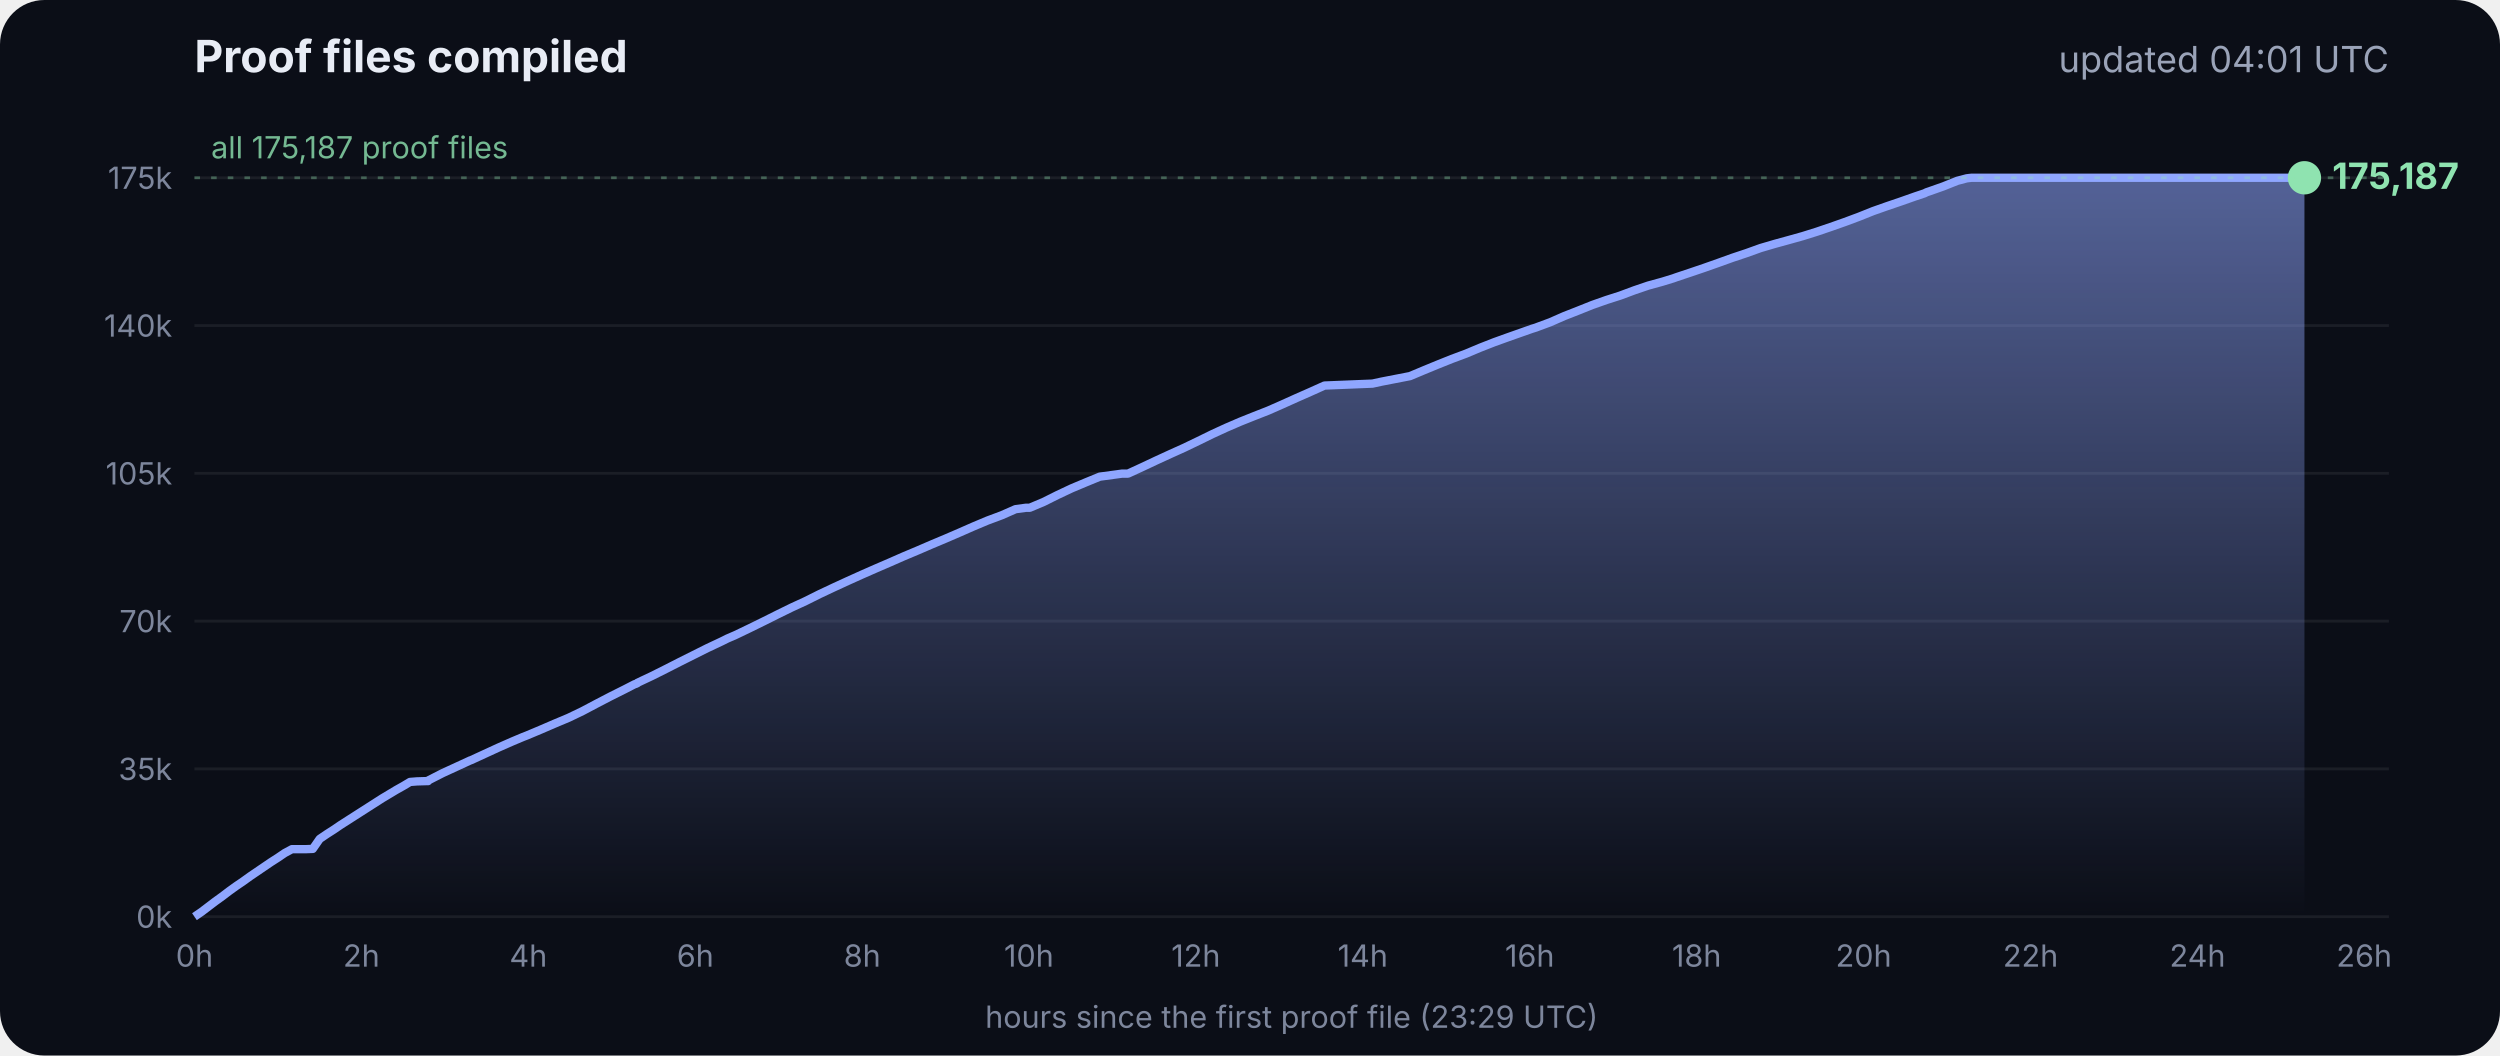
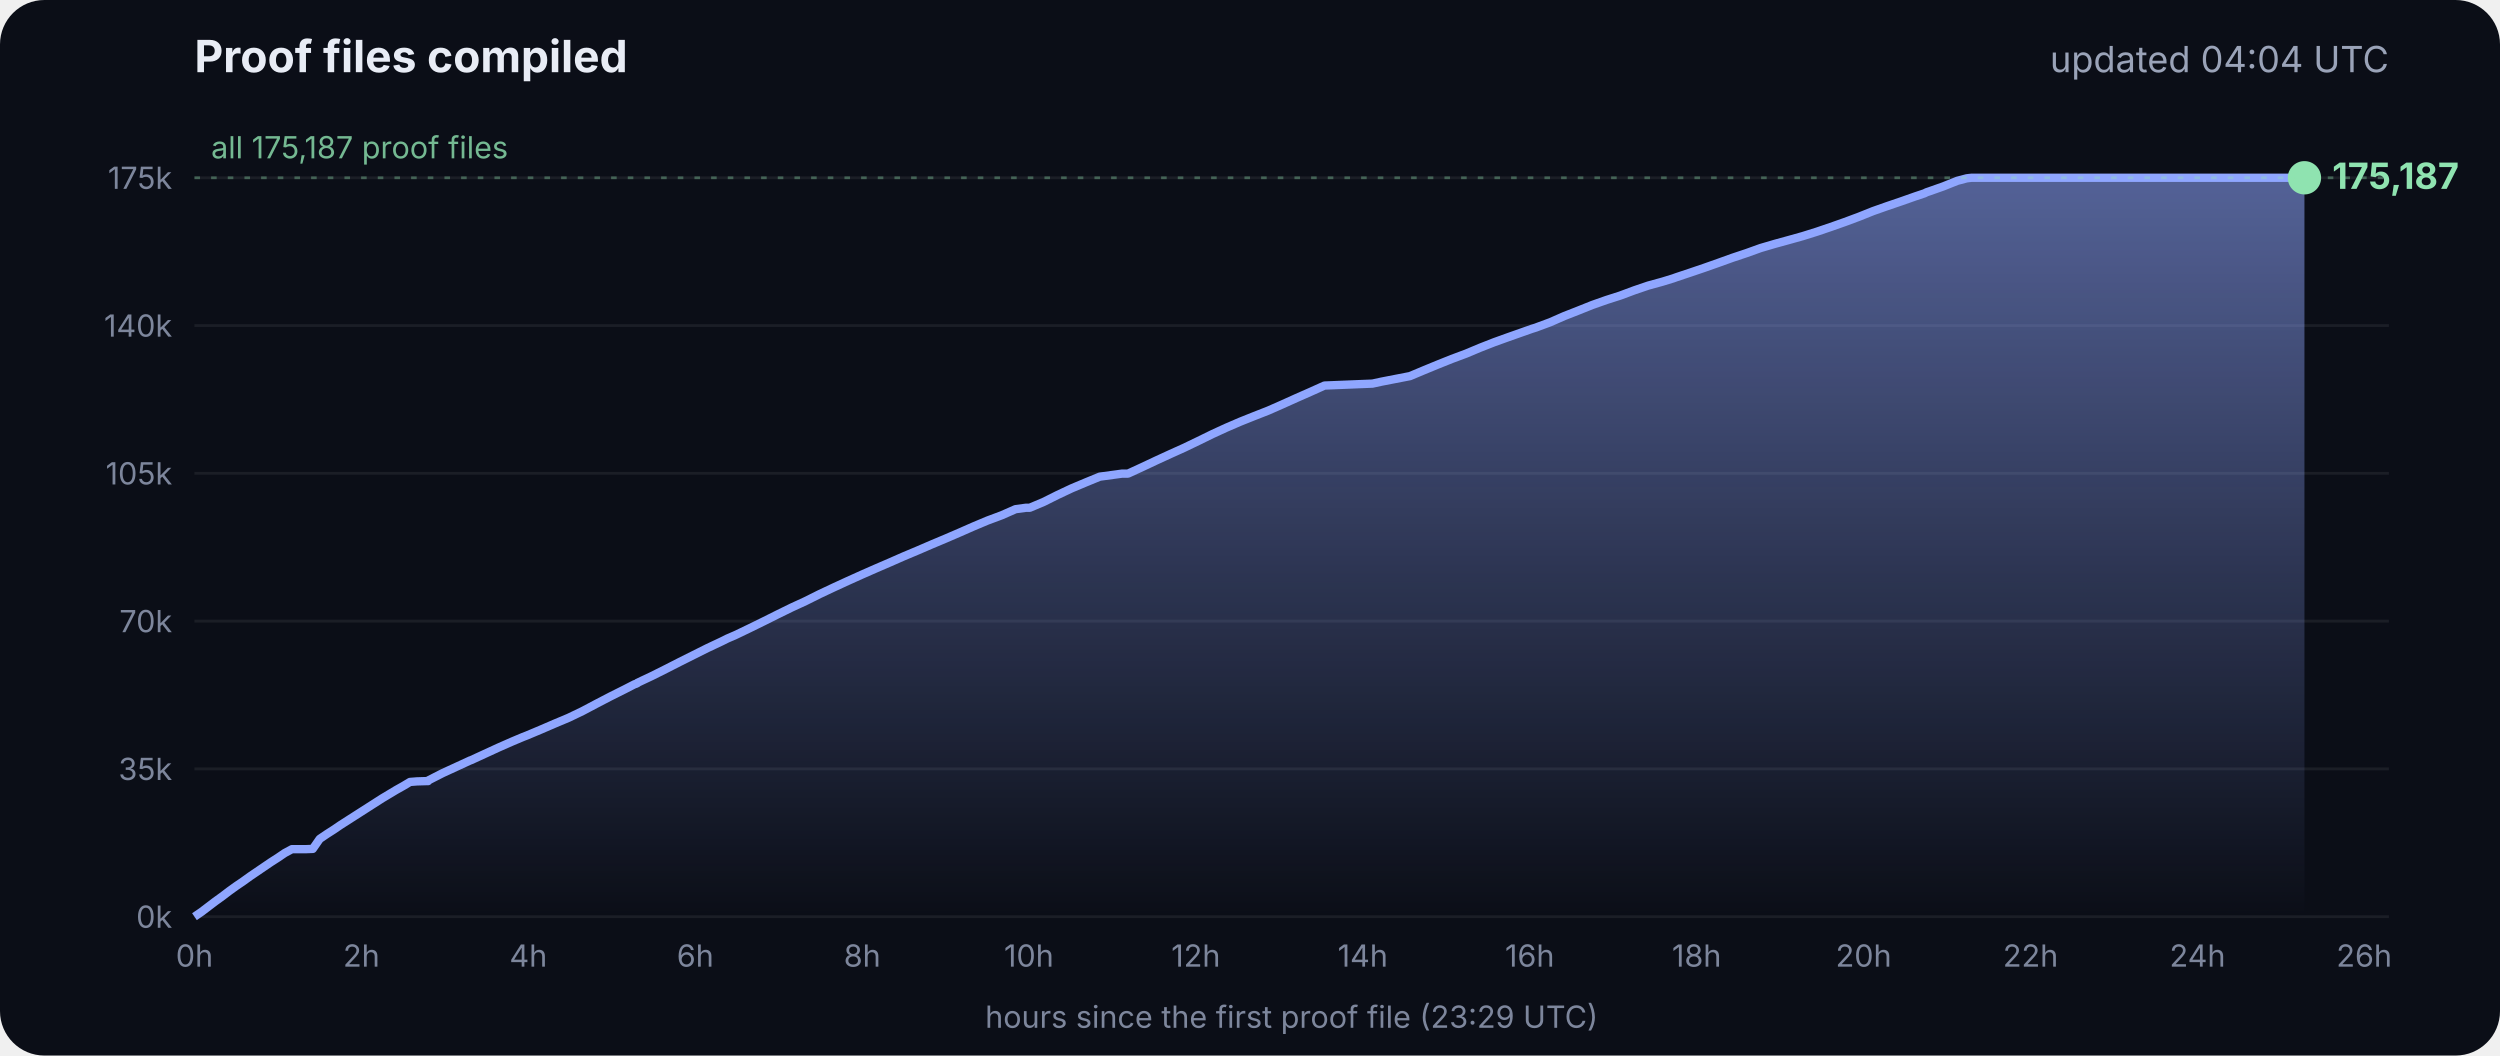
<svg xmlns="http://www.w3.org/2000/svg" viewBox="0 0 900 380" font-family="Inter, -apple-system, Segoe UI, sans-serif">
  <defs>
    <linearGradient id="g" x1="0" y1="0" x2="0" y2="1">
      <stop offset="0" stop-color="#8fa6ff" stop-opacity=".55" />
      <stop offset="1" stop-color="#8fa6ff" stop-opacity="0" />
    </linearGradient>
  </defs>
  <rect width="900" height="380" rx="16" fill="#0b0e17" />
  <text x="70" y="26" fill="#e8ecf5" font-size="16" font-weight="700">Proof files compiled</text>
-   <text x="860" y="26" fill="#9aa3b8" font-size="13" text-anchor="end">updated 04:01 UTC</text>
+   <text x="860" y="26" fill="#9aa3b8" font-size="13" text-anchor="end">updated 04:04 UTC</text>
  <line x1="70" x2="860" y1="330.0" y2="330.0" stroke="#ffffff" stroke-opacity=".07" />
  <text x="62" y="334.0" fill="#7d869c" font-size="11" text-anchor="end">0k</text>
  <line x1="70" x2="860" y1="276.8" y2="276.8" stroke="#ffffff" stroke-opacity=".07" />
  <text x="62" y="280.8" fill="#7d869c" font-size="11" text-anchor="end">35k</text>
  <line x1="70" x2="860" y1="223.6" y2="223.6" stroke="#ffffff" stroke-opacity=".07" />
  <text x="62" y="227.6" fill="#7d869c" font-size="11" text-anchor="end">70k</text>
  <line x1="70" x2="860" y1="170.4" y2="170.4" stroke="#ffffff" stroke-opacity=".07" />
  <text x="62" y="174.4" fill="#7d869c" font-size="11" text-anchor="end">105k</text>
  <line x1="70" x2="860" y1="117.2" y2="117.2" stroke="#ffffff" stroke-opacity=".07" />
  <text x="62" y="121.2" fill="#7d869c" font-size="11" text-anchor="end">140k</text>
  <line x1="70" x2="860" y1="64.0" y2="64.0" stroke="#ffffff" stroke-opacity=".07" />
  <text x="62" y="68.0" fill="#7d869c" font-size="11" text-anchor="end">175k</text>
  <text x="70.0" y="348" fill="#7d869c" font-size="11" text-anchor="middle">0h</text>
  <text x="130.1" y="348" fill="#7d869c" font-size="11" text-anchor="middle">2h</text>
  <text x="190.2" y="348" fill="#7d869c" font-size="11" text-anchor="middle">4h</text>
  <text x="250.3" y="348" fill="#7d869c" font-size="11" text-anchor="middle">6h</text>
  <text x="310.4" y="348" fill="#7d869c" font-size="11" text-anchor="middle">8h</text>
  <text x="370.4" y="348" fill="#7d869c" font-size="11" text-anchor="middle">10h</text>
  <text x="430.5" y="348" fill="#7d869c" font-size="11" text-anchor="middle">12h</text>
  <text x="490.6" y="348" fill="#7d869c" font-size="11" text-anchor="middle">14h</text>
  <text x="550.7" y="348" fill="#7d869c" font-size="11" text-anchor="middle">16h</text>
  <text x="610.8" y="348" fill="#7d869c" font-size="11" text-anchor="middle">18h</text>
  <text x="670.9" y="348" fill="#7d869c" font-size="11" text-anchor="middle">20h</text>
  <text x="731.0" y="348" fill="#7d869c" font-size="11" text-anchor="middle">22h</text>
  <text x="791.1" y="348" fill="#7d869c" font-size="11" text-anchor="middle">24h</text>
  <text x="851.1" y="348" fill="#7d869c" font-size="11" text-anchor="middle">26h</text>
  <polygon points="70.0,330.0 70.0,330.0 72.5,328.3 75.0,326.4 77.5,324.5 80.0,322.7 82.5,320.8 85.0,319.0 87.5,317.3 90.0,315.5 92.5,313.8 95.0,312.1 97.5,310.4 100.0,308.8 102.5,307.1 105.1,305.7 107.6,305.7 110.1,305.7 112.6,305.6 115.1,302.0 117.6,300.3 120.1,298.7 122.6,297.0 125.1,295.4 127.6,293.8 130.1,292.2 132.6,290.6 135.1,289.0 137.6,287.4 140.1,285.9 142.6,284.4 145.1,283.0 147.6,281.5 150.1,281.3 153.5,281.2 153.7,281.2 154.1,281.2 154.3,280.9 159.4,278.3 164.4,276.0 169.4,273.7 169.5,273.7 174.5,271.4 179.5,269.1 184.5,266.9 188.3,265.3 189.6,264.8 194.6,262.7 199.7,260.5 204.7,258.4 209.7,256.0 214.8,253.3 219.8,250.7 224.8,248.2 228.5,246.3 228.9,246.2 229.5,245.9 229.5,245.8 234.6,243.4 239.6,240.9 244.7,238.3 249.7,235.8 254.7,233.3 259.8,230.9 261.8,229.9 264.8,228.6 269.8,226.2 274.9,223.7 279.9,221.2 285.0,218.7 290.0,216.4 295.0,213.9 300.1,211.5 305.1,209.2 310.2,206.9 315.2,204.7 320.3,202.5 325.3,200.3 330.3,198.2 335.4,196.0 340.4,193.9 345.5,191.7 350.5,189.5 355.5,187.4 360.6,185.5 365.6,183.3 369.3,182.8 370.7,182.8 375.7,180.7 380.7,178.2 385.8,175.8 390.8,173.7 395.9,171.6 404.0,170.5 406.1,170.5 411.1,168.2 416.2,165.8 421.2,163.5 426.3,161.2 431.3,158.8 436.4,156.3 441.4,154.0 446.5,151.8 451.5,149.8 456.6,147.8 461.6,145.6 466.7,143.3 471.7,141.1 476.8,138.8 494.1,138.1 497.3,137.4 507.6,135.4 512.6,133.3 517.7,131.2 522.7,129.2 527.8,127.3 532.8,125.2 537.9,123.2 542.9,121.4 548.0,119.6 551.4,118.4 553.0,117.9 553.5,117.7 558.1,116.0 563.1,113.8 568.2,111.8 573.2,109.8 578.3,108.0 583.3,106.4 588.4,104.5 593.4,102.8 598.5,101.4 602.4,100.2 603.5,99.8 608.6,98.1 613.6,96.4 618.7,94.6 623.7,92.8 628.8,91.1 633.8,89.3 635.5,88.8 638.9,87.8 644.0,86.4 649.0,85.0 654.1,83.4 659.1,81.7 664.2,79.9 669.3,78.0 674.3,76.0 679.4,74.2 684.4,72.5 689.5,70.7 692.8,69.6 693.6,69.2 694.5,68.9 699.6,67.1 704.6,65.1 708.0,64.2 708.8,64.1 709.7,64.0 713.4,64.0 715.2,64.0 718.5,64.0 723.5,64.0 728.6,64.0 733.7,64.0 738.7,64.0 743.7,64.0 748.8,64.0 753.9,64.0 758.9,64.0 764.0,64.0 769.0,64.0 774.1,64.0 779.1,64.0 784.2,64.0 789.2,64.0 794.3,64.0 797.0,64.0 798.2,64.0 799.3,64.0 804.4,64.0 809.4,64.0 814.5,64.0 818.9,64.0 819.1,64.0 819.5,64.0 822.0,64.0 824.6,64.0 826.0,64.0 826.0,64.0 826.4,64.0 828.9,64.0 829.2,64.0 829.6,64.0 829.6,330.0" fill="url(#g)" />
  <polyline points="70.0,330.0 72.5,328.3 75.0,326.4 77.5,324.5 80.0,322.7 82.5,320.8 85.0,319.0 87.5,317.3 90.0,315.5 92.5,313.8 95.0,312.1 97.5,310.4 100.0,308.8 102.5,307.1 105.1,305.7 107.6,305.7 110.1,305.7 112.6,305.6 115.1,302.0 117.6,300.3 120.1,298.7 122.6,297.0 125.1,295.4 127.6,293.8 130.1,292.2 132.6,290.6 135.1,289.0 137.6,287.4 140.1,285.9 142.6,284.4 145.1,283.0 147.6,281.5 150.1,281.3 153.5,281.2 153.7,281.2 154.1,281.2 154.3,280.9 159.4,278.3 164.4,276.0 169.4,273.7 169.5,273.7 174.5,271.4 179.5,269.1 184.5,266.9 188.3,265.3 189.6,264.8 194.6,262.7 199.7,260.5 204.7,258.4 209.7,256.0 214.8,253.3 219.8,250.7 224.8,248.2 228.5,246.3 228.9,246.2 229.5,245.9 229.5,245.8 234.6,243.4 239.6,240.9 244.7,238.3 249.7,235.8 254.7,233.3 259.8,230.9 261.8,229.9 264.8,228.6 269.8,226.2 274.9,223.7 279.9,221.2 285.0,218.7 290.0,216.4 295.0,213.9 300.1,211.5 305.1,209.2 310.2,206.9 315.2,204.7 320.3,202.5 325.3,200.3 330.3,198.2 335.4,196.0 340.4,193.9 345.5,191.7 350.5,189.5 355.5,187.4 360.6,185.5 365.6,183.3 369.3,182.8 370.7,182.8 375.7,180.7 380.7,178.2 385.8,175.8 390.8,173.7 395.9,171.6 404.0,170.5 406.1,170.5 411.1,168.2 416.2,165.8 421.2,163.5 426.3,161.2 431.3,158.8 436.4,156.3 441.4,154.0 446.5,151.8 451.5,149.8 456.6,147.8 461.6,145.6 466.7,143.3 471.7,141.1 476.8,138.8 494.1,138.1 497.3,137.4 507.6,135.4 512.6,133.3 517.7,131.2 522.7,129.2 527.8,127.3 532.8,125.2 537.9,123.2 542.9,121.4 548.0,119.6 551.4,118.4 553.0,117.9 553.5,117.7 558.1,116.0 563.1,113.8 568.2,111.8 573.2,109.8 578.3,108.0 583.3,106.4 588.4,104.5 593.4,102.8 598.5,101.4 602.4,100.2 603.5,99.8 608.6,98.1 613.6,96.4 618.7,94.6 623.7,92.8 628.8,91.1 633.8,89.3 635.5,88.8 638.9,87.8 644.0,86.4 649.0,85.0 654.1,83.4 659.1,81.7 664.2,79.9 669.3,78.0 674.3,76.0 679.4,74.2 684.4,72.5 689.5,70.7 692.8,69.6 693.6,69.2 694.5,68.9 699.6,67.1 704.6,65.1 708.0,64.2 708.8,64.1 709.7,64.0 713.4,64.0 715.2,64.0 718.5,64.0 723.5,64.0 728.6,64.0 733.7,64.0 738.7,64.0 743.7,64.0 748.8,64.0 753.9,64.0 758.9,64.0 764.0,64.0 769.0,64.0 774.1,64.0 779.1,64.0 784.2,64.0 789.2,64.0 794.3,64.0 797.0,64.0 798.2,64.0 799.3,64.0 804.4,64.0 809.4,64.0 814.5,64.0 818.9,64.0 819.1,64.0 819.5,64.0 822.0,64.0 824.6,64.0 826.0,64.0 826.0,64.0 826.4,64.0 828.9,64.0 829.2,64.0 829.6,64.0" fill="none" stroke="#8fa6ff" stroke-width="3" stroke-linejoin="round" />
  <circle cx="829.6" cy="64.0" r="6" fill="#8fe3b0" />
  <text x="839.6" y="68.0" fill="#8fe3b0" font-size="13" font-weight="700">175,187</text>
  <line x1="70" x2="860" y1="64.0" y2="64.0" stroke="#8fe3b0" stroke-opacity=".35" stroke-dasharray="2 4" />
  <text x="76" y="57.0" fill="#8fe3b0" fill-opacity=".8" font-size="11">all 175,187 proof files</text>
  <text x="465" y="370" fill="#7d869c" font-size="11" text-anchor="middle">hours since the first proof file (23:29 UTC)</text>
</svg>
